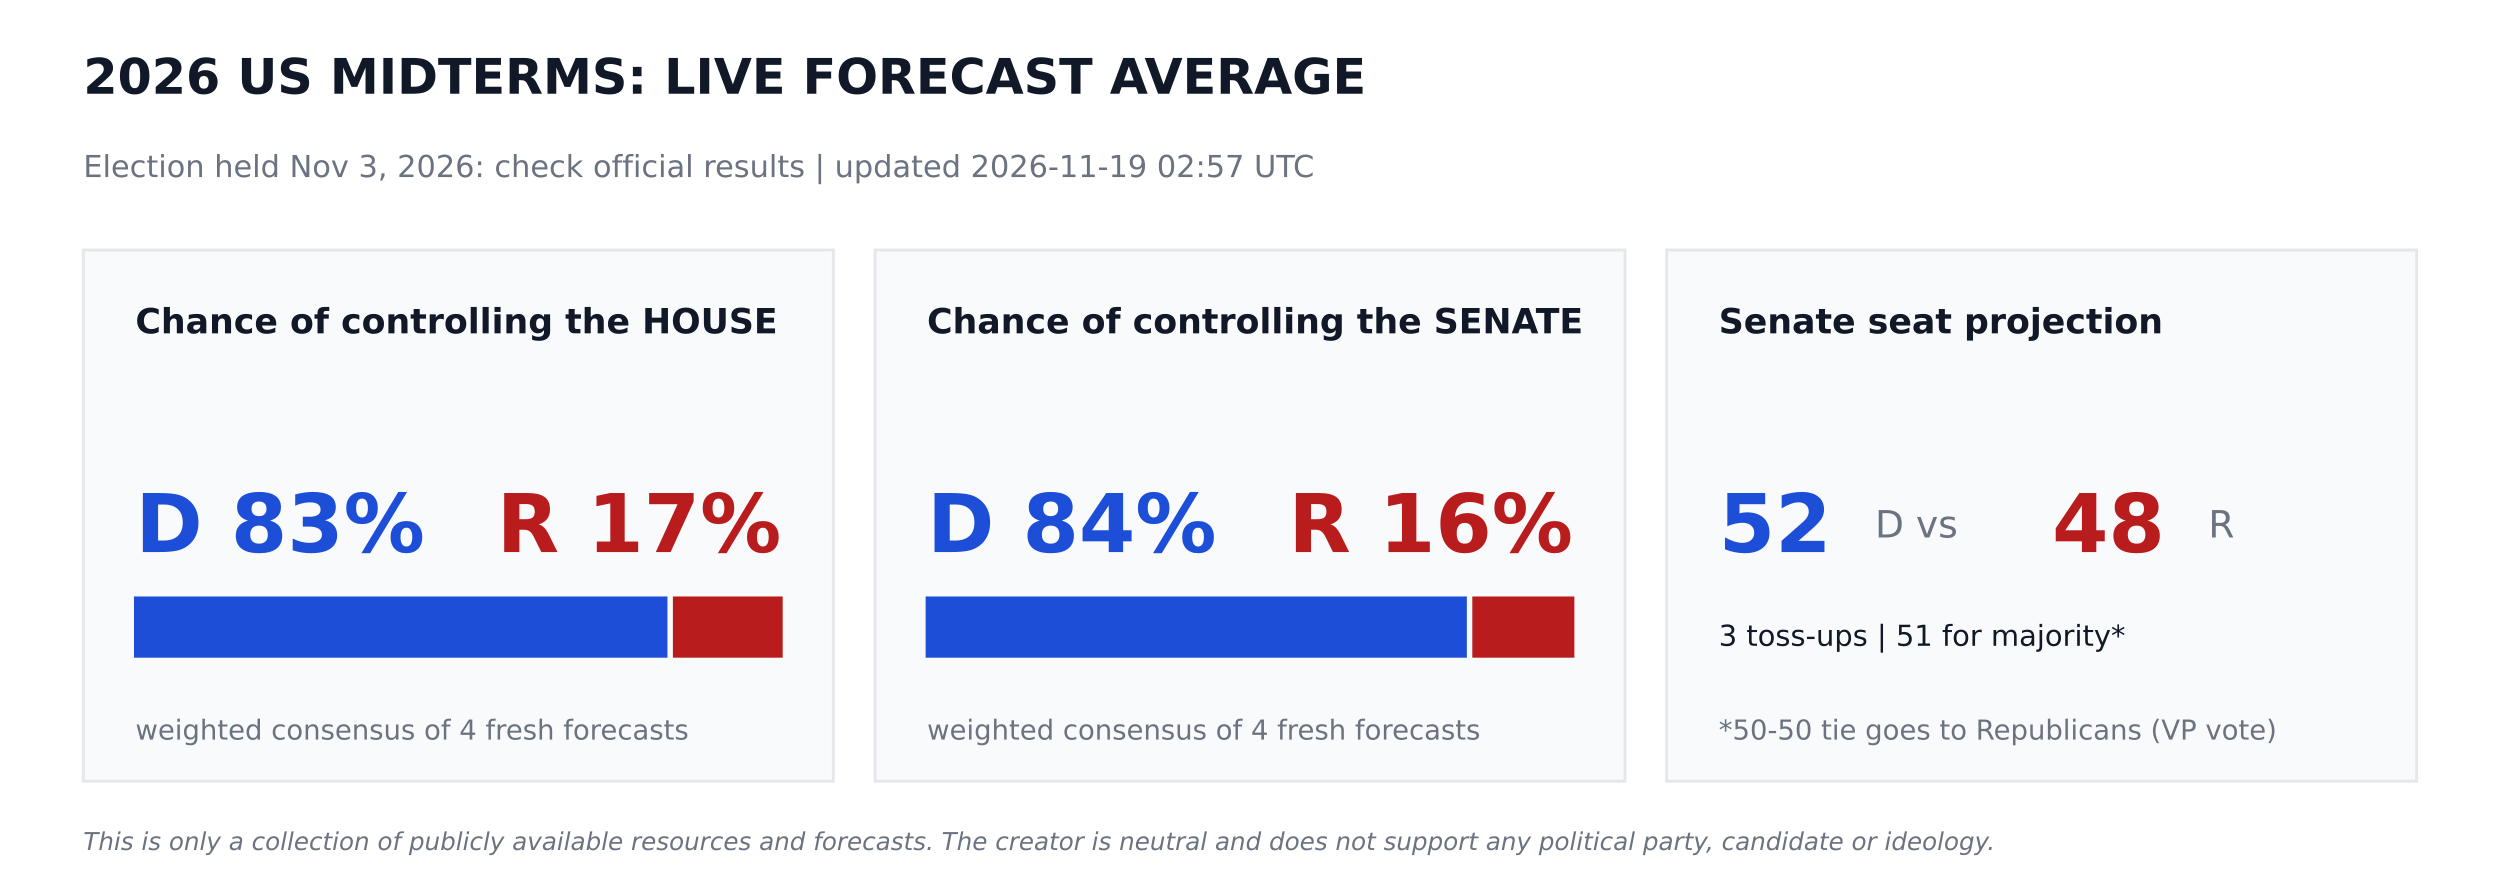
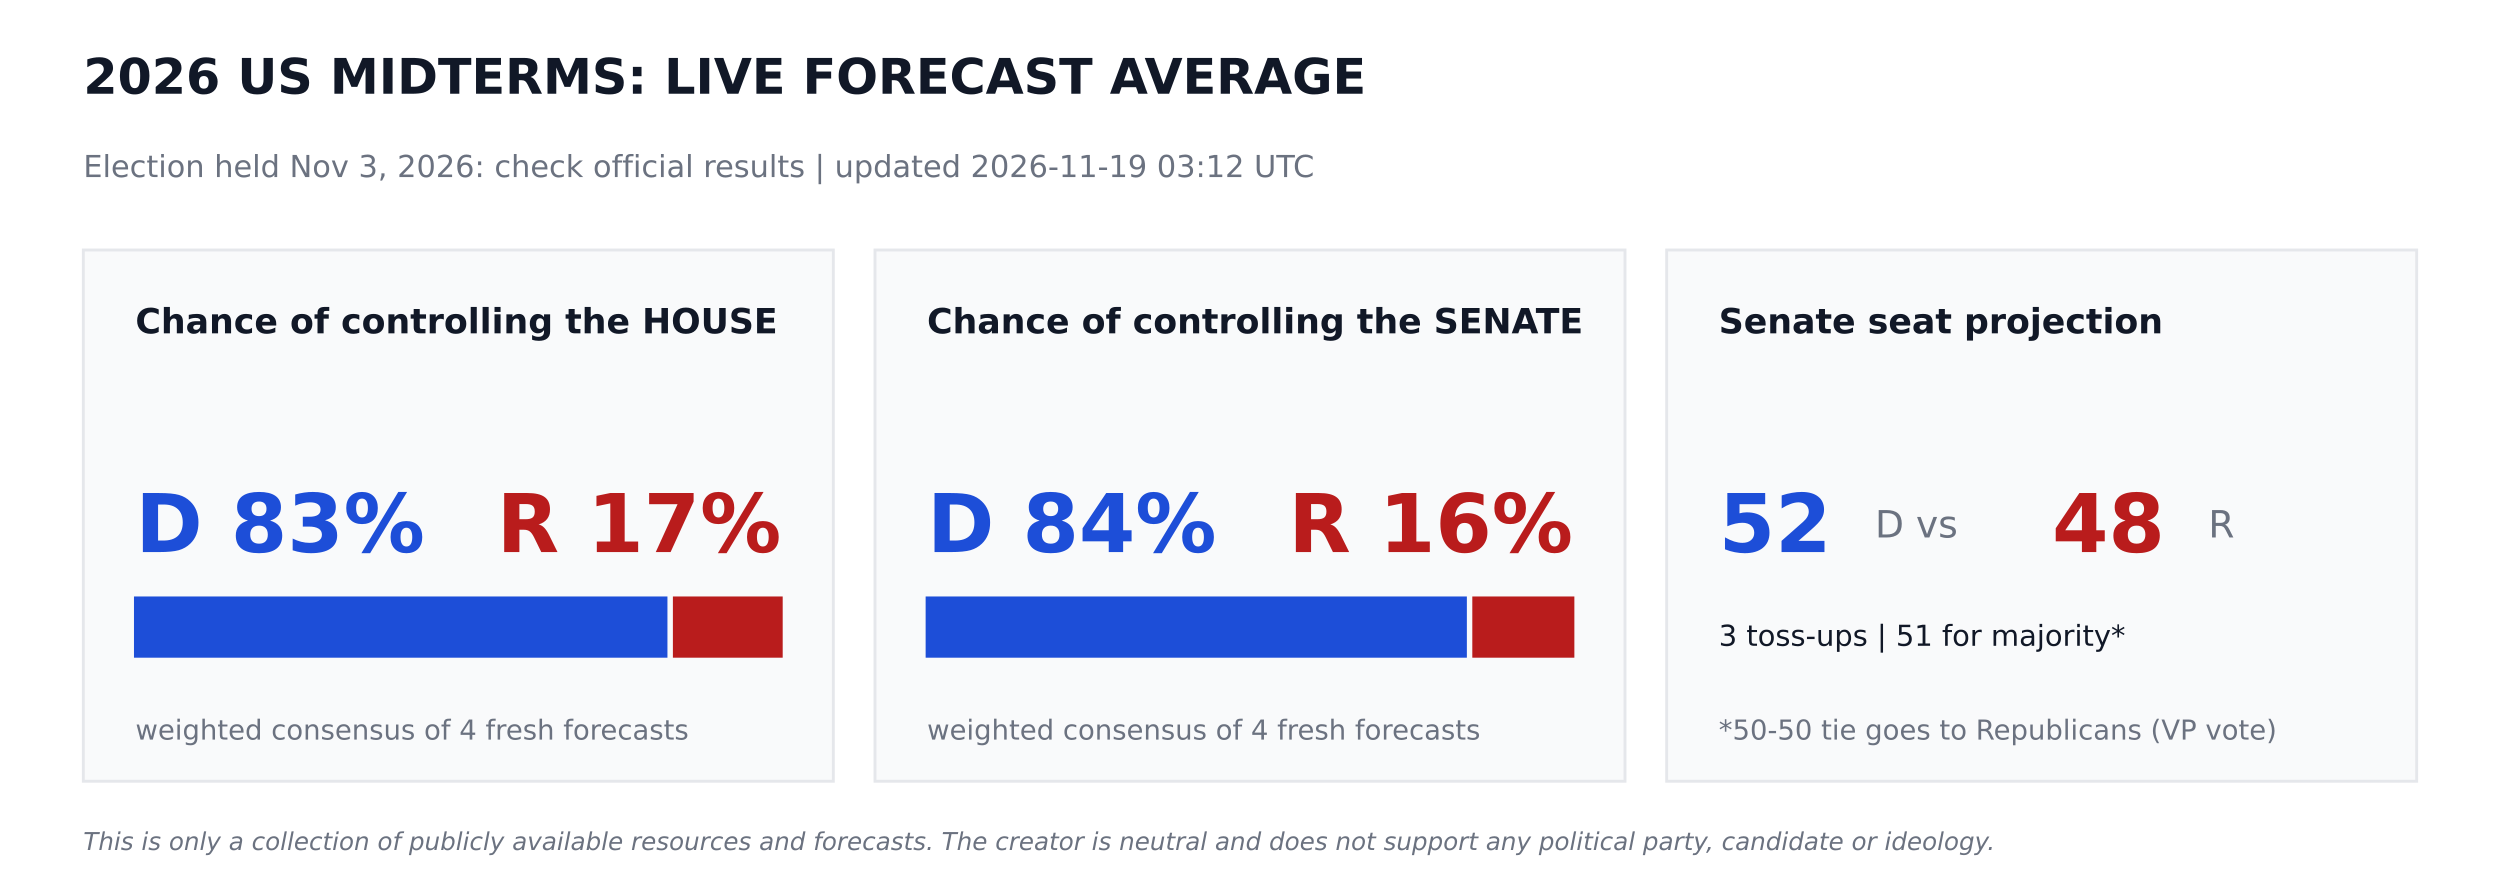
<svg xmlns="http://www.w3.org/2000/svg" width="864pt" height="302.4pt" viewBox="0 0 864 302.4" version="1.1">
  <defs>
    <style type="text/css">*{stroke-linejoin: round; stroke-linecap: butt}</style>
  </defs>
  <g id="figure_1">
    <g id="patch_1">
      <path d="M 0 302.4  L 864 302.4  L 864 0  L 0 0  z " style="fill: #ffffff" />
    </g>
    <g id="axes_1">
      <g id="patch_2">
-         <path d="M 28.8 270  L 288 270  L 288 86.4  L 28.8 86.4  z " clip-path="url(#p9a3f809691)" style="fill: #f9fafb; stroke: #e5e7eb; stroke-linejoin: miter" />
+         <path d="M 28.8 270  L 288 270  L 288 86.4  L 28.8 86.4  z " clip-path="url(#p5e26fb7eef)" style="fill: #f9fafb; stroke: #e5e7eb; stroke-linejoin: miter" />
      </g>
      <g id="patch_3">
-         <path d="M 46.8 226.8  L 230.17 226.8  L 230.17 206.64  L 46.8 206.64  z " clip-path="url(#p9a3f809691)" style="fill: #1d4ed8; stroke: #1d4ed8; stroke-linejoin: miter" />
+         <path d="M 46.8 226.8  L 230.17 226.8  L 230.17 206.64  L 46.8 206.64  z " clip-path="url(#p5e26fb7eef)" style="fill: #1d4ed8; stroke: #1d4ed8; stroke-linejoin: miter" />
      </g>
      <g id="patch_4">
-         <path d="M 233.05 226.8  L 270 226.8  L 270 206.64  L 233.05 206.64  z " clip-path="url(#p9a3f809691)" style="fill: #b91c1c; stroke: #b91c1c; stroke-linejoin: miter" />
+         <path d="M 233.05 226.8  L 270 226.8  L 270 206.64  L 233.05 206.64  z " clip-path="url(#p5e26fb7eef)" style="fill: #b91c1c; stroke: #b91c1c; stroke-linejoin: miter" />
      </g>
      <g id="patch_5">
-         <path d="M 302.4 270  L 561.6 270  L 561.6 86.4  L 302.4 86.4  z " clip-path="url(#p9a3f809691)" style="fill: #f9fafb; stroke: #e5e7eb; stroke-linejoin: miter" />
+         <path d="M 302.4 270  L 561.6 270  L 561.6 86.4  L 302.4 86.4  z " clip-path="url(#p5e26fb7eef)" style="fill: #f9fafb; stroke: #e5e7eb; stroke-linejoin: miter" />
      </g>
      <g id="patch_6">
-         <path d="M 320.4 226.8  L 506.448 226.8  L 506.448 206.64  L 320.4 206.64  z " clip-path="url(#p9a3f809691)" style="fill: #1d4ed8; stroke: #1d4ed8; stroke-linejoin: miter" />
+         <path d="M 320.4 226.8  L 506.448 226.8  L 506.448 206.64  L 320.4 206.64  z " clip-path="url(#p5e26fb7eef)" style="fill: #1d4ed8; stroke: #1d4ed8; stroke-linejoin: miter" />
      </g>
      <g id="patch_7">
-         <path d="M 509.328 226.8  L 543.6 226.8  L 543.6 206.64  L 509.328 206.64  z " clip-path="url(#p9a3f809691)" style="fill: #b91c1c; stroke: #b91c1c; stroke-linejoin: miter" />
+         <path d="M 509.328 226.8  L 543.6 226.8  L 543.6 206.64  L 509.328 206.64  z " clip-path="url(#p5e26fb7eef)" style="fill: #b91c1c; stroke: #b91c1c; stroke-linejoin: miter" />
      </g>
      <g id="patch_8">
-         <path d="M 576 270  L 835.2 270  L 835.2 86.4  L 576 86.4  z " clip-path="url(#p9a3f809691)" style="fill: #f9fafb; stroke: #e5e7eb; stroke-linejoin: miter" />
+         <path d="M 576 270  L 835.2 270  L 835.2 86.4  L 576 86.4  z " clip-path="url(#p5e26fb7eef)" style="fill: #f9fafb; stroke: #e5e7eb; stroke-linejoin: miter" />
      </g>
      <g id="text_1">
        <text style="font-weight: 700; font-size: 17px; font-family: 'DejaVu Sans'; text-anchor: start; fill: #111827" x="28.8" y="32.4" transform="rotate(-0 28.8 32.4)">2026 US MIDTERMS: LIVE FORECAST AVERAGE</text>
      </g>
      <g id="text_2">
-         <text style="font-size: 10.5px; font-family: 'DejaVu Sans'; text-anchor: start; fill: #6b7280" x="28.8" y="61.2" transform="rotate(-0 28.8 61.2)">Election held Nov 3, 2026: check official results   |   updated 2026-11-19 02:57 UTC</text>
+         <text style="font-size: 10.5px; font-family: 'DejaVu Sans'; text-anchor: start; fill: #6b7280" x="28.8" y="61.2" transform="rotate(-0 28.8 61.2)">Election held Nov 3, 2026: check official results   |   updated 2026-11-19 03:12 UTC</text>
      </g>
      <g id="text_3">
        <text style="font-weight: 700; font-size: 12px; font-family: 'DejaVu Sans'; text-anchor: start; fill: #111827" x="46.8" y="115.2" transform="rotate(-0 46.8 115.2)">Chance of controlling the HOUSE</text>
      </g>
      <g id="text_4">
        <text style="font-weight: 700; font-size: 28px; font-family: 'DejaVu Sans'; text-anchor: start; fill: #1d4ed8" x="46.8" y="190.8" transform="rotate(-0 46.8 190.8)">D 83%</text>
      </g>
      <g id="text_5">
        <text style="font-weight: 700; font-size: 28px; font-family: 'DejaVu Sans'; text-anchor: end; fill: #b91c1c" x="270" y="190.8" transform="rotate(-0 270 190.8)">R 17%</text>
      </g>
      <g id="text_6">
        <text style="font-size: 9.5px; font-family: 'DejaVu Sans'; text-anchor: start; fill: #6b7280" x="46.8" y="255.6" transform="rotate(-0 46.8 255.6)">weighted consensus of 4 fresh forecasts</text>
      </g>
      <g id="text_7">
        <text style="font-weight: 700; font-size: 12px; font-family: 'DejaVu Sans'; text-anchor: start; fill: #111827" x="320.4" y="115.2" transform="rotate(-0 320.4 115.2)">Chance of controlling the SENATE</text>
      </g>
      <g id="text_8">
        <text style="font-weight: 700; font-size: 28px; font-family: 'DejaVu Sans'; text-anchor: start; fill: #1d4ed8" x="320.4" y="190.8" transform="rotate(-0 320.4 190.8)">D 84%</text>
      </g>
      <g id="text_9">
        <text style="font-weight: 700; font-size: 28px; font-family: 'DejaVu Sans'; text-anchor: end; fill: #b91c1c" x="543.6" y="190.8" transform="rotate(-0 543.6 190.8)">R 16%</text>
      </g>
      <g id="text_10">
        <text style="font-size: 9.5px; font-family: 'DejaVu Sans'; text-anchor: start; fill: #6b7280" x="320.4" y="255.6" transform="rotate(-0 320.4 255.6)">weighted consensus of 4 fresh forecasts</text>
      </g>
      <g id="text_11">
        <text style="font-weight: 700; font-size: 12px; font-family: 'DejaVu Sans'; text-anchor: start; fill: #111827" x="594" y="115.2" transform="rotate(-0 594 115.2)">Senate seat projection</text>
      </g>
      <g id="text_12">
        <text style="font-weight: 700; font-size: 28px; font-family: 'DejaVu Sans'; text-anchor: start; fill: #1d4ed8" x="594" y="190.8" transform="rotate(-0 594 190.8)">52</text>
      </g>
      <g id="text_13">
        <text style="font-size: 13px; font-family: 'DejaVu Sans'; text-anchor: start; fill: #6b7280" x="648" y="185.76" transform="rotate(-0 648 185.76)">D  vs</text>
      </g>
      <g id="text_14">
        <text style="font-weight: 700; font-size: 28px; font-family: 'DejaVu Sans'; text-anchor: start; fill: #b91c1c" x="709.2" y="190.8" transform="rotate(-0 709.2 190.8)">48</text>
      </g>
      <g id="text_15">
        <text style="font-size: 13px; font-family: 'DejaVu Sans'; text-anchor: start; fill: #6b7280" x="763.2" y="185.76" transform="rotate(-0 763.2 185.76)">R</text>
      </g>
      <g id="text_16">
        <text style="font-size: 10px; font-family: 'DejaVu Sans'; text-anchor: start; fill: #111827" x="594" y="223.2" transform="rotate(-0 594 223.2)">3 toss-ups  |  51 for majority*</text>
      </g>
      <g id="text_17">
        <text style="font-size: 9.5px; font-family: 'DejaVu Sans'; text-anchor: start; fill: #6b7280" x="594" y="255.6" transform="rotate(-0 594 255.6)">*50-50 tie goes to Republicans (VP vote)</text>
      </g>
      <g id="text_18">
        <text style="font-style: italic; font-size: 8.5px; font-family: 'DejaVu Sans'; text-anchor: start; fill: #6b7280" x="28.8" y="293.76" transform="rotate(-0 28.8 293.76)">This is only a collection of publicly available resources and forecasts. The creator is neutral and does not support any political party, candidate or ideology.</text>
      </g>
    </g>
  </g>
  <defs>
-     <clipPath id="p9a3f809691">
+     <clipPath id="p5e26fb7eef">
      <rect x="0" y="0" width="864" height="302.4" />
    </clipPath>
  </defs>
</svg>
